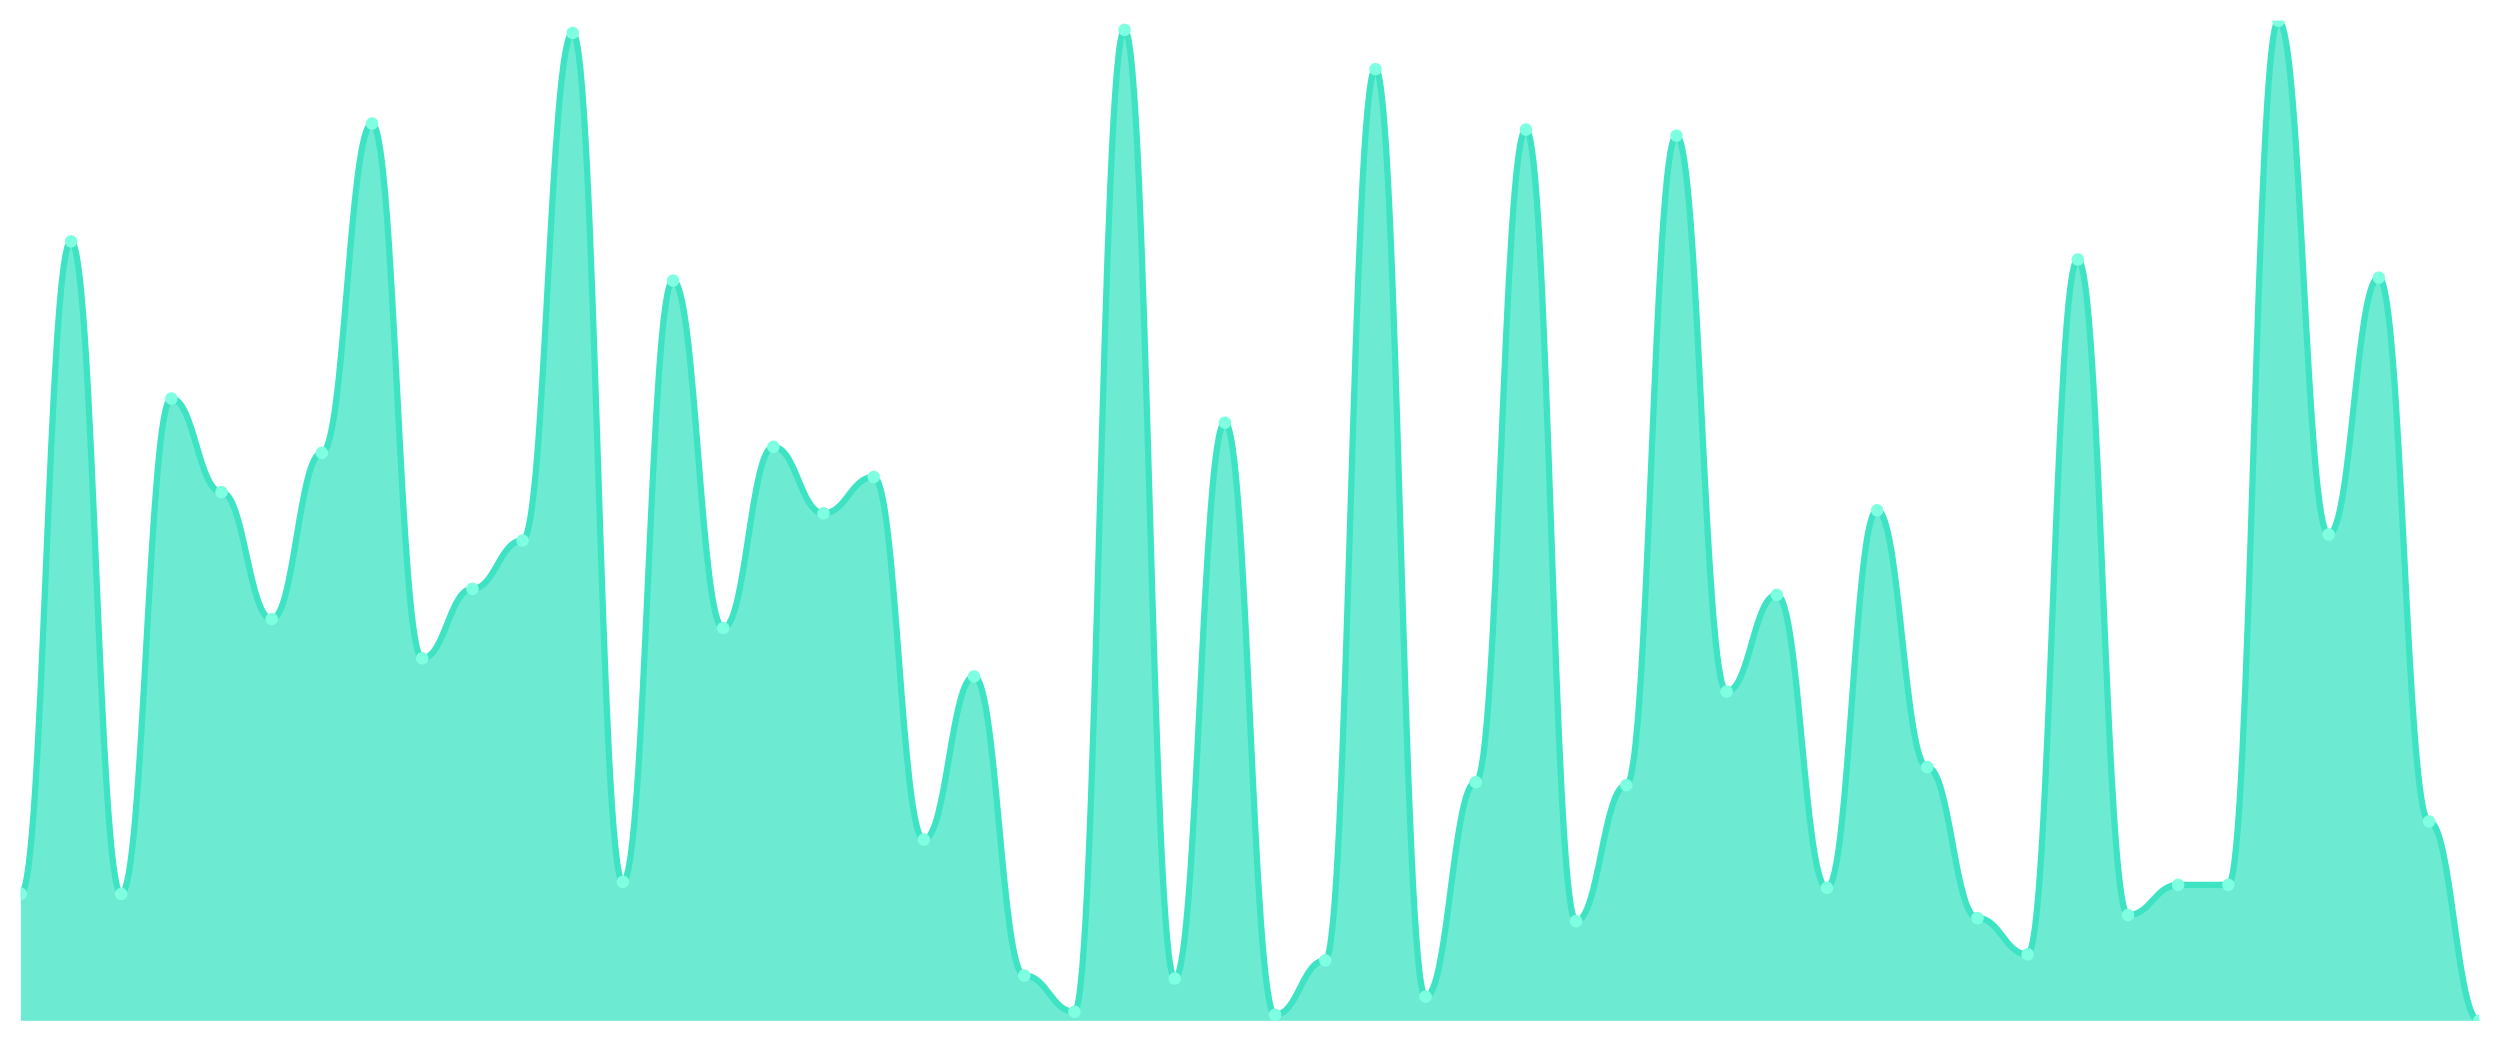
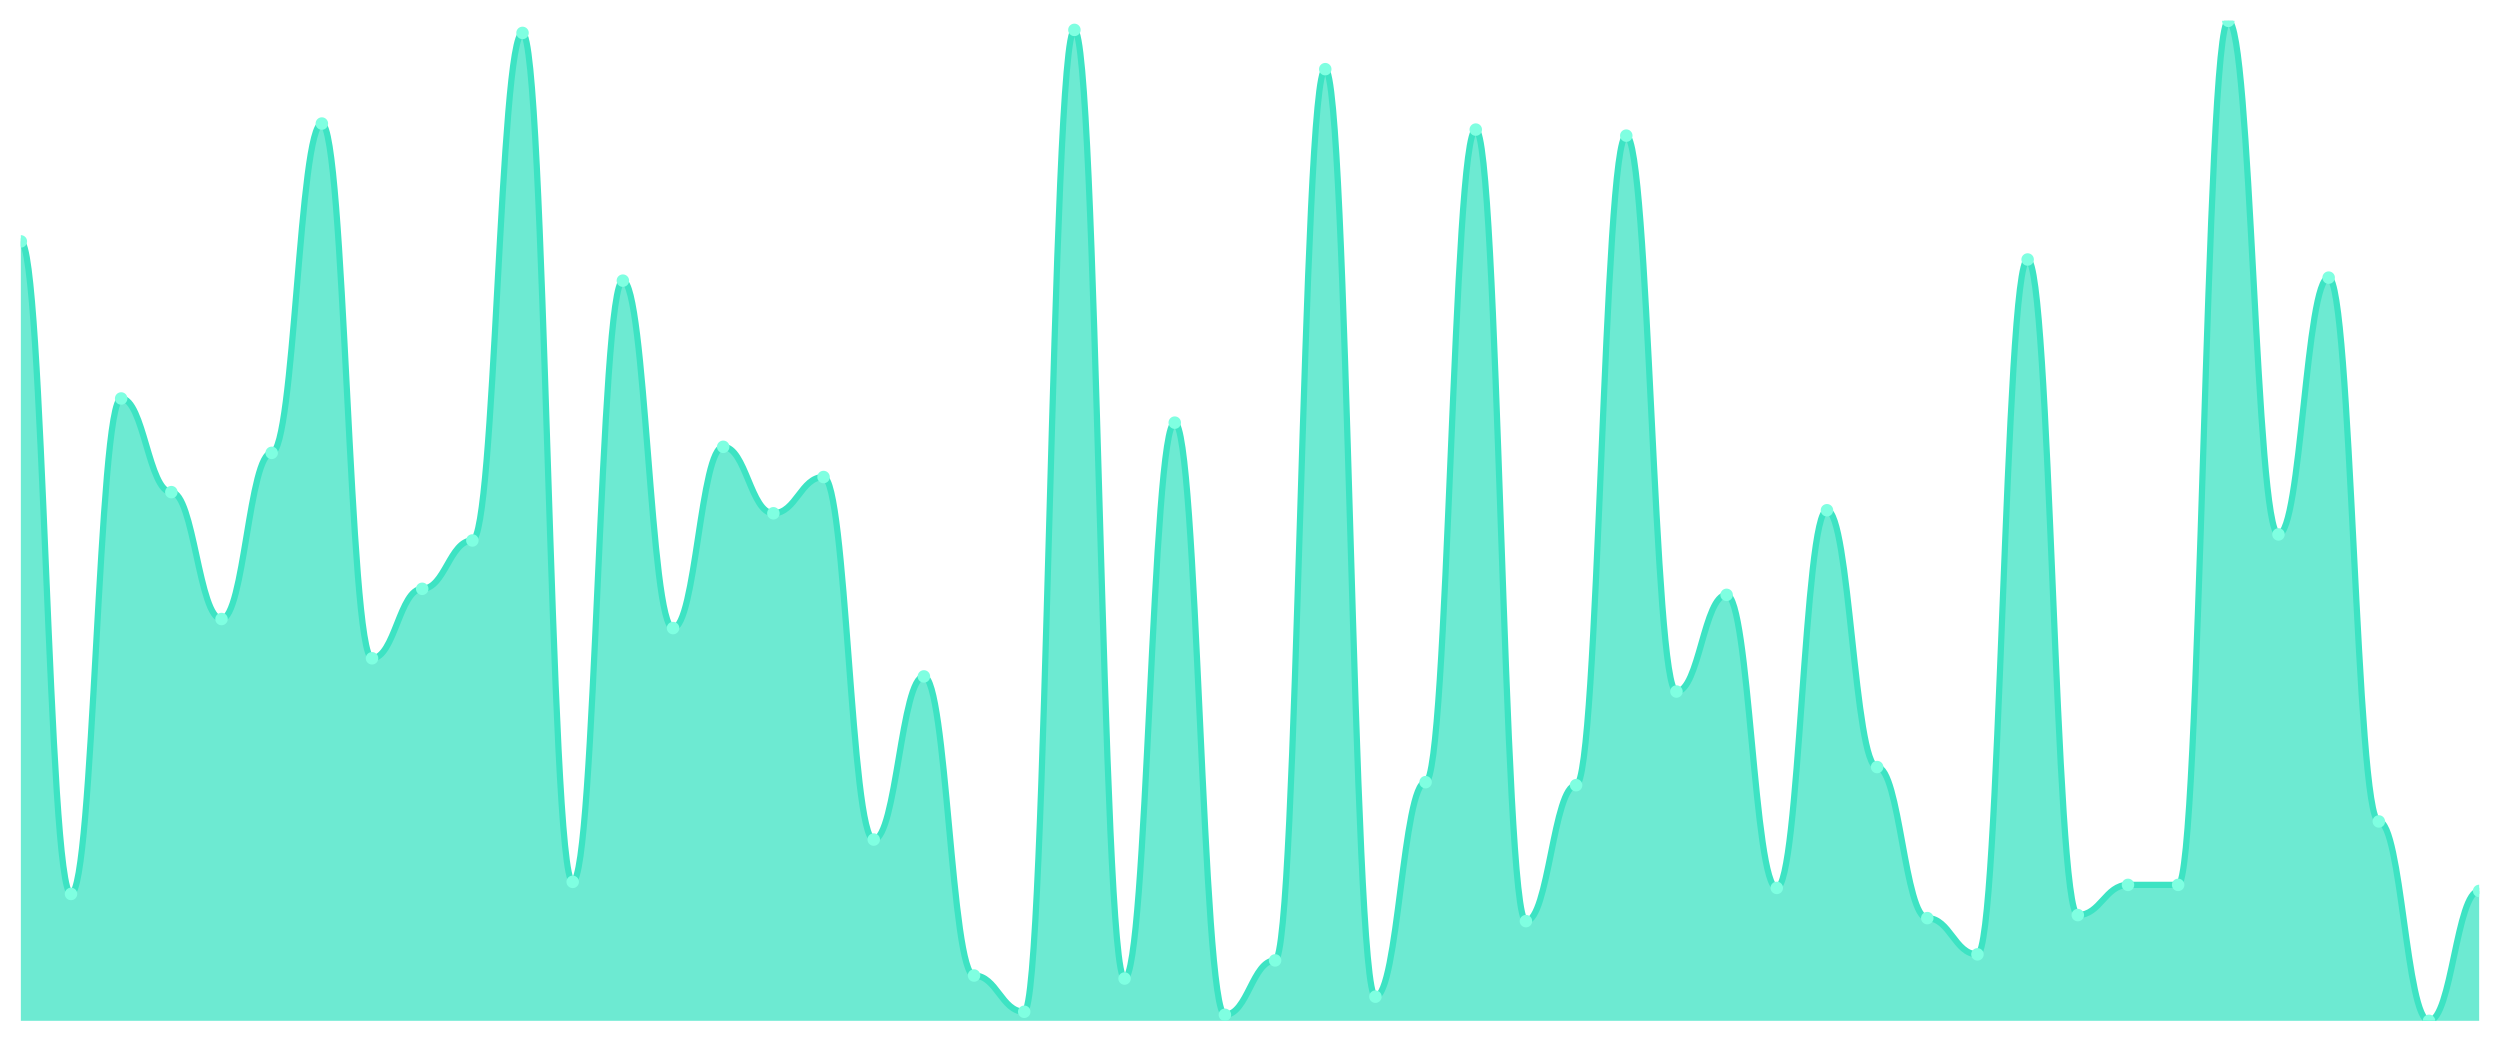
<svg xmlns="http://www.w3.org/2000/svg" viewBox="0 0 1200 500" width="1200" height="500">
  <defs>
    <clipPath id="c">
      <rect x="10" y="10" width="1180" height="480" />
    </clipPath>
  </defs>
  <rect width="1200" height="500" fill="none" />
  <g clip-path="url(#c)">
-     <path d="M 10,490 L 10,429.094 C 20.837,429.094 23.245,115.861 34.082,115.861 C 44.918,115.861 47.327,429.094 58.163,429.094 C 69,429.094 71.408,191.269 82.245,191.269 C 93.082,191.269 95.49,236.224 106.327,236.224 C 117.163,236.224 119.571,297.13 130.408,297.13 C 141.245,297.13 143.653,217.372 154.49,217.372 C 165.327,217.372 167.735,59.305 178.571,59.305 C 189.408,59.305 191.816,315.982 202.653,315.982 C 213.49,315.982 215.898,282.628 226.735,282.628 C 237.571,282.628 239.98,259.426 250.816,259.426 C 261.653,259.426 264.061,15.801 274.898,15.801 C 285.735,15.801 288.143,423.293 298.98,423.293 C 309.816,423.293 312.224,134.713 323.061,134.713 C 333.898,134.713 336.306,301.48 347.143,301.48 C 357.98,301.48 360.388,214.471 371.224,214.471 C 382.061,214.471 384.469,246.375 395.306,246.375 C 406.143,246.375 408.551,228.973 419.388,228.973 C 430.224,228.973 432.633,402.991 443.469,402.991 C 454.306,402.991 456.714,324.683 467.551,324.683 C 478.388,324.683 480.796,468.248 491.633,468.248 C 502.469,468.248 504.878,485.65 515.714,485.65 C 526.551,485.65 528.959,14.35 539.796,14.35 C 550.633,14.35 553.041,469.698 563.878,469.698 C 574.714,469.698 577.122,202.87 587.959,202.87 C 598.796,202.87 601.204,487.1 612.041,487.1 C 622.878,487.1 625.286,460.997 636.122,460.997 C 646.959,460.997 649.367,33.202 660.204,33.202 C 671.041,33.202 673.449,478.399 684.286,478.399 C 695.122,478.399 697.531,375.438 708.367,375.438 C 719.204,375.438 721.612,62.205 732.449,62.205 C 743.286,62.205 745.694,442.145 756.531,442.145 C 767.367,442.145 769.776,376.888 780.612,376.888 C 791.449,376.888 793.857,65.106 804.694,65.106 C 815.531,65.106 817.939,331.934 828.776,331.934 C 839.612,331.934 842.02,285.529 852.857,285.529 C 863.694,285.529 866.102,426.193 876.939,426.193 C 887.776,426.193 890.184,244.924 901.02,244.924 C 911.857,244.924 914.265,368.187 925.102,368.187 C 935.939,368.187 938.347,440.695 949.184,440.695 C 960.02,440.695 962.429,458.097 973.265,458.097 C 984.102,458.097 986.51,124.562 997.347,124.562 C 1008.184,124.562 1010.592,439.245 1021.429,439.245 C 1032.265,439.245 1034.673,424.743 1045.51,424.743 C 1056.347,424.743 1058.755,424.743 1069.592,424.743 C 1080.429,424.743 1082.837,10 1093.673,10 C 1104.51,10 1106.918,256.526 1117.755,256.526 C 1128.592,256.526 1131,133.263 1141.837,133.263 C 1152.673,133.263 1155.082,394.29 1165.918,394.29 C 1176.755,394.29 1179.163,490 1190,490 L 1190,490 Z" fill="rgba(61,227,195,0.75)" />
-     <path d="M 10,429.094 C 20.837,429.094 23.245,115.861 34.082,115.861 C 44.918,115.861 47.327,429.094 58.163,429.094 C 69,429.094 71.408,191.269 82.245,191.269 C 93.082,191.269 95.49,236.224 106.327,236.224 C 117.163,236.224 119.571,297.13 130.408,297.13 C 141.245,297.13 143.653,217.372 154.49,217.372 C 165.327,217.372 167.735,59.305 178.571,59.305 C 189.408,59.305 191.816,315.982 202.653,315.982 C 213.49,315.982 215.898,282.628 226.735,282.628 C 237.571,282.628 239.98,259.426 250.816,259.426 C 261.653,259.426 264.061,15.801 274.898,15.801 C 285.735,15.801 288.143,423.293 298.98,423.293 C 309.816,423.293 312.224,134.713 323.061,134.713 C 333.898,134.713 336.306,301.48 347.143,301.48 C 357.98,301.48 360.388,214.471 371.224,214.471 C 382.061,214.471 384.469,246.375 395.306,246.375 C 406.143,246.375 408.551,228.973 419.388,228.973 C 430.224,228.973 432.633,402.991 443.469,402.991 C 454.306,402.991 456.714,324.683 467.551,324.683 C 478.388,324.683 480.796,468.248 491.633,468.248 C 502.469,468.248 504.878,485.65 515.714,485.65 C 526.551,485.65 528.959,14.35 539.796,14.35 C 550.633,14.35 553.041,469.698 563.878,469.698 C 574.714,469.698 577.122,202.87 587.959,202.87 C 598.796,202.87 601.204,487.1 612.041,487.1 C 622.878,487.1 625.286,460.997 636.122,460.997 C 646.959,460.997 649.367,33.202 660.204,33.202 C 671.041,33.202 673.449,478.399 684.286,478.399 C 695.122,478.399 697.531,375.438 708.367,375.438 C 719.204,375.438 721.612,62.205 732.449,62.205 C 743.286,62.205 745.694,442.145 756.531,442.145 C 767.367,442.145 769.776,376.888 780.612,376.888 C 791.449,376.888 793.857,65.106 804.694,65.106 C 815.531,65.106 817.939,331.934 828.776,331.934 C 839.612,331.934 842.02,285.529 852.857,285.529 C 863.694,285.529 866.102,426.193 876.939,426.193 C 887.776,426.193 890.184,244.924 901.02,244.924 C 911.857,244.924 914.265,368.187 925.102,368.187 C 935.939,368.187 938.347,440.695 949.184,440.695 C 960.02,440.695 962.429,458.097 973.265,458.097 C 984.102,458.097 986.51,124.562 997.347,124.562 C 1008.184,124.562 1010.592,439.245 1021.429,439.245 C 1032.265,439.245 1034.673,424.743 1045.51,424.743 C 1056.347,424.743 1058.755,424.743 1069.592,424.743 C 1080.429,424.743 1082.837,10 1093.673,10 C 1104.51,10 1106.918,256.526 1117.755,256.526 C 1128.592,256.526 1131,133.263 1141.837,133.263 C 1152.673,133.263 1155.082,394.29 1165.918,394.29 C 1176.755,394.29 1179.163,490 1190,490" fill="none" stroke="#3de3c3" stroke-width="3" stroke-linecap="round" stroke-linejoin="round" />
-     <circle cx="10" cy="429.094" r="3" fill="#7fffe1" />
-     <circle cx="34.082" cy="115.861" r="3" fill="#7fffe1" />
-     <circle cx="58.163" cy="429.094" r="3" fill="#7fffe1" />
-     <circle cx="82.245" cy="191.269" r="3" fill="#7fffe1" />
-     <circle cx="106.327" cy="236.224" r="3" fill="#7fffe1" />
-     <circle cx="130.408" cy="297.13" r="3" fill="#7fffe1" />
-     <circle cx="154.49" cy="217.372" r="3" fill="#7fffe1" />
-     <circle cx="178.571" cy="59.305" r="3" fill="#7fffe1" />
-     <circle cx="202.653" cy="315.982" r="3" fill="#7fffe1" />
-     <circle cx="226.735" cy="282.628" r="3" fill="#7fffe1" />
-     <circle cx="250.816" cy="259.426" r="3" fill="#7fffe1" />
-     <circle cx="274.898" cy="15.801" r="3" fill="#7fffe1" />
-     <circle cx="298.98" cy="423.293" r="3" fill="#7fffe1" />
-     <circle cx="323.061" cy="134.713" r="3" fill="#7fffe1" />
-     <circle cx="347.143" cy="301.48" r="3" fill="#7fffe1" />
-     <circle cx="371.224" cy="214.471" r="3" fill="#7fffe1" />
-     <circle cx="395.306" cy="246.375" r="3" fill="#7fffe1" />
-     <circle cx="419.388" cy="228.973" r="3" fill="#7fffe1" />
-     <circle cx="443.469" cy="402.991" r="3" fill="#7fffe1" />
-     <circle cx="467.551" cy="324.683" r="3" fill="#7fffe1" />
-     <circle cx="491.633" cy="468.248" r="3" fill="#7fffe1" />
-     <circle cx="515.714" cy="485.65" r="3" fill="#7fffe1" />
-     <circle cx="539.796" cy="14.35" r="3" fill="#7fffe1" />
-     <circle cx="563.878" cy="469.698" r="3" fill="#7fffe1" />
-     <circle cx="587.959" cy="202.87" r="3" fill="#7fffe1" />
-     <circle cx="612.041" cy="487.1" r="3" fill="#7fffe1" />
-     <circle cx="636.122" cy="460.997" r="3" fill="#7fffe1" />
-     <circle cx="660.204" cy="33.202" r="3" fill="#7fffe1" />
-     <circle cx="684.286" cy="478.399" r="3" fill="#7fffe1" />
-     <circle cx="708.367" cy="375.438" r="3" fill="#7fffe1" />
-     <circle cx="732.449" cy="62.205" r="3" fill="#7fffe1" />
-     <circle cx="756.531" cy="442.145" r="3" fill="#7fffe1" />
-     <circle cx="780.612" cy="376.888" r="3" fill="#7fffe1" />
-     <circle cx="804.694" cy="65.106" r="3" fill="#7fffe1" />
-     <circle cx="828.776" cy="331.934" r="3" fill="#7fffe1" />
-     <circle cx="852.857" cy="285.529" r="3" fill="#7fffe1" />
-     <circle cx="876.939" cy="426.193" r="3" fill="#7fffe1" />
-     <circle cx="901.02" cy="244.924" r="3" fill="#7fffe1" />
-     <circle cx="925.102" cy="368.187" r="3" fill="#7fffe1" />
-     <circle cx="949.184" cy="440.695" r="3" fill="#7fffe1" />
-     <circle cx="973.265" cy="458.097" r="3" fill="#7fffe1" />
-     <circle cx="997.347" cy="124.562" r="3" fill="#7fffe1" />
-     <circle cx="1021.429" cy="439.245" r="3" fill="#7fffe1" />
+     <path d="M 10,490 L 10,115.861 C 20.837,115.861 23.245,429.094 34.082,429.094 C 44.918,429.094 47.327,191.269 58.163,191.269 C 69,191.269 71.408,236.224 82.245,236.224 C 93.082,236.224 95.49,297.13 106.327,297.13 C 117.163,297.13 119.571,217.372 130.408,217.372 C 141.245,217.372 143.653,59.305 154.49,59.305 C 165.327,59.305 167.735,315.982 178.571,315.982 C 189.408,315.982 191.816,282.628 202.653,282.628 C 213.49,282.628 215.898,259.426 226.735,259.426 C 237.571,259.426 239.98,15.801 250.816,15.801 C 261.653,15.801 264.061,423.293 274.898,423.293 C 285.735,423.293 288.143,134.713 298.98,134.713 C 309.816,134.713 312.224,301.48 323.061,301.48 C 333.898,301.48 336.306,214.471 347.143,214.471 C 357.98,214.471 360.388,246.375 371.224,246.375 C 382.061,246.375 384.469,228.973 395.306,228.973 C 406.143,228.973 408.551,402.991 419.388,402.991 C 430.224,402.991 432.633,324.683 443.469,324.683 C 454.306,324.683 456.714,468.248 467.551,468.248 C 478.388,468.248 480.796,485.65 491.633,485.65 C 502.469,485.65 504.878,14.35 515.714,14.35 C 526.551,14.35 528.959,469.698 539.796,469.698 C 550.633,469.698 553.041,202.87 563.878,202.87 C 574.714,202.87 577.122,487.1 587.959,487.1 C 598.796,487.1 601.204,460.997 612.041,460.997 C 622.878,460.997 625.286,33.202 636.122,33.202 C 646.959,33.202 649.367,478.399 660.204,478.399 C 671.041,478.399 673.449,375.438 684.286,375.438 C 695.122,375.438 697.531,62.205 708.367,62.205 C 719.204,62.205 721.612,442.145 732.449,442.145 C 743.286,442.145 745.694,376.888 756.531,376.888 C 767.367,376.888 769.776,65.106 780.612,65.106 C 791.449,65.106 793.857,331.934 804.694,331.934 C 815.531,331.934 817.939,285.529 828.776,285.529 C 839.612,285.529 842.02,426.193 852.857,426.193 C 863.694,426.193 866.102,244.924 876.939,244.924 C 887.776,244.924 890.184,368.187 901.02,368.187 C 911.857,368.187 914.265,440.695 925.102,440.695 C 935.939,440.695 938.347,458.097 949.184,458.097 C 960.02,458.097 962.429,124.562 973.265,124.562 C 984.102,124.562 986.51,439.245 997.347,439.245 C 1008.184,439.245 1010.592,424.743 1021.429,424.743 C 1032.265,424.743 1034.673,424.743 1045.51,424.743 C 1056.347,424.743 1058.755,10 1069.592,10 C 1080.429,10 1082.837,256.526 1093.673,256.526 C 1104.51,256.526 1106.918,133.263 1117.755,133.263 C 1128.592,133.263 1131,394.29 1141.837,394.29 C 1152.673,394.29 1155.082,490 1165.918,490 C 1176.755,490 1179.163,427.644 1190,427.644 L 1190,490 Z" fill="rgba(61,227,195,0.75)" />
+     <path d="M 10,115.861 C 20.837,115.861 23.245,429.094 34.082,429.094 C 44.918,429.094 47.327,191.269 58.163,191.269 C 69,191.269 71.408,236.224 82.245,236.224 C 93.082,236.224 95.49,297.13 106.327,297.13 C 117.163,297.13 119.571,217.372 130.408,217.372 C 141.245,217.372 143.653,59.305 154.49,59.305 C 165.327,59.305 167.735,315.982 178.571,315.982 C 189.408,315.982 191.816,282.628 202.653,282.628 C 213.49,282.628 215.898,259.426 226.735,259.426 C 237.571,259.426 239.98,15.801 250.816,15.801 C 261.653,15.801 264.061,423.293 274.898,423.293 C 285.735,423.293 288.143,134.713 298.98,134.713 C 309.816,134.713 312.224,301.48 323.061,301.48 C 333.898,301.48 336.306,214.471 347.143,214.471 C 357.98,214.471 360.388,246.375 371.224,246.375 C 382.061,246.375 384.469,228.973 395.306,228.973 C 406.143,228.973 408.551,402.991 419.388,402.991 C 430.224,402.991 432.633,324.683 443.469,324.683 C 454.306,324.683 456.714,468.248 467.551,468.248 C 478.388,468.248 480.796,485.65 491.633,485.65 C 502.469,485.65 504.878,14.35 515.714,14.35 C 526.551,14.35 528.959,469.698 539.796,469.698 C 550.633,469.698 553.041,202.87 563.878,202.87 C 574.714,202.87 577.122,487.1 587.959,487.1 C 598.796,487.1 601.204,460.997 612.041,460.997 C 622.878,460.997 625.286,33.202 636.122,33.202 C 646.959,33.202 649.367,478.399 660.204,478.399 C 671.041,478.399 673.449,375.438 684.286,375.438 C 695.122,375.438 697.531,62.205 708.367,62.205 C 719.204,62.205 721.612,442.145 732.449,442.145 C 743.286,442.145 745.694,376.888 756.531,376.888 C 767.367,376.888 769.776,65.106 780.612,65.106 C 791.449,65.106 793.857,331.934 804.694,331.934 C 815.531,331.934 817.939,285.529 828.776,285.529 C 839.612,285.529 842.02,426.193 852.857,426.193 C 863.694,426.193 866.102,244.924 876.939,244.924 C 887.776,244.924 890.184,368.187 901.02,368.187 C 911.857,368.187 914.265,440.695 925.102,440.695 C 935.939,440.695 938.347,458.097 949.184,458.097 C 960.02,458.097 962.429,124.562 973.265,124.562 C 984.102,124.562 986.51,439.245 997.347,439.245 C 1008.184,439.245 1010.592,424.743 1021.429,424.743 C 1032.265,424.743 1034.673,424.743 1045.51,424.743 C 1056.347,424.743 1058.755,10 1069.592,10 C 1080.429,10 1082.837,256.526 1093.673,256.526 C 1104.51,256.526 1106.918,133.263 1117.755,133.263 C 1128.592,133.263 1131,394.29 1141.837,394.29 C 1152.673,394.29 1155.082,490 1165.918,490 C 1176.755,490 1179.163,427.644 1190,427.644" fill="none" stroke="#3de3c3" stroke-width="3" stroke-linecap="round" stroke-linejoin="round" />
+     <circle cx="10" cy="115.861" r="3" fill="#7fffe1" />
+     <circle cx="34.082" cy="429.094" r="3" fill="#7fffe1" />
+     <circle cx="58.163" cy="191.269" r="3" fill="#7fffe1" />
+     <circle cx="82.245" cy="236.224" r="3" fill="#7fffe1" />
+     <circle cx="106.327" cy="297.13" r="3" fill="#7fffe1" />
+     <circle cx="130.408" cy="217.372" r="3" fill="#7fffe1" />
+     <circle cx="154.49" cy="59.305" r="3" fill="#7fffe1" />
+     <circle cx="178.571" cy="315.982" r="3" fill="#7fffe1" />
+     <circle cx="202.653" cy="282.628" r="3" fill="#7fffe1" />
+     <circle cx="226.735" cy="259.426" r="3" fill="#7fffe1" />
+     <circle cx="250.816" cy="15.801" r="3" fill="#7fffe1" />
+     <circle cx="274.898" cy="423.293" r="3" fill="#7fffe1" />
+     <circle cx="298.98" cy="134.713" r="3" fill="#7fffe1" />
+     <circle cx="323.061" cy="301.48" r="3" fill="#7fffe1" />
+     <circle cx="347.143" cy="214.471" r="3" fill="#7fffe1" />
+     <circle cx="371.224" cy="246.375" r="3" fill="#7fffe1" />
+     <circle cx="395.306" cy="228.973" r="3" fill="#7fffe1" />
+     <circle cx="419.388" cy="402.991" r="3" fill="#7fffe1" />
+     <circle cx="443.469" cy="324.683" r="3" fill="#7fffe1" />
+     <circle cx="467.551" cy="468.248" r="3" fill="#7fffe1" />
+     <circle cx="491.633" cy="485.65" r="3" fill="#7fffe1" />
+     <circle cx="515.714" cy="14.35" r="3" fill="#7fffe1" />
+     <circle cx="539.796" cy="469.698" r="3" fill="#7fffe1" />
+     <circle cx="563.878" cy="202.87" r="3" fill="#7fffe1" />
+     <circle cx="587.959" cy="487.1" r="3" fill="#7fffe1" />
+     <circle cx="612.041" cy="460.997" r="3" fill="#7fffe1" />
+     <circle cx="636.122" cy="33.202" r="3" fill="#7fffe1" />
+     <circle cx="660.204" cy="478.399" r="3" fill="#7fffe1" />
+     <circle cx="684.286" cy="375.438" r="3" fill="#7fffe1" />
+     <circle cx="708.367" cy="62.205" r="3" fill="#7fffe1" />
+     <circle cx="732.449" cy="442.145" r="3" fill="#7fffe1" />
+     <circle cx="756.531" cy="376.888" r="3" fill="#7fffe1" />
+     <circle cx="780.612" cy="65.106" r="3" fill="#7fffe1" />
+     <circle cx="804.694" cy="331.934" r="3" fill="#7fffe1" />
+     <circle cx="828.776" cy="285.529" r="3" fill="#7fffe1" />
+     <circle cx="852.857" cy="426.193" r="3" fill="#7fffe1" />
+     <circle cx="876.939" cy="244.924" r="3" fill="#7fffe1" />
+     <circle cx="901.02" cy="368.187" r="3" fill="#7fffe1" />
+     <circle cx="925.102" cy="440.695" r="3" fill="#7fffe1" />
+     <circle cx="949.184" cy="458.097" r="3" fill="#7fffe1" />
+     <circle cx="973.265" cy="124.562" r="3" fill="#7fffe1" />
+     <circle cx="997.347" cy="439.245" r="3" fill="#7fffe1" />
+     <circle cx="1021.429" cy="424.743" r="3" fill="#7fffe1" />
    <circle cx="1045.51" cy="424.743" r="3" fill="#7fffe1" />
-     <circle cx="1069.592" cy="424.743" r="3" fill="#7fffe1" />
-     <circle cx="1093.673" cy="10" r="3" fill="#7fffe1" />
-     <circle cx="1117.755" cy="256.526" r="3" fill="#7fffe1" />
-     <circle cx="1141.837" cy="133.263" r="3" fill="#7fffe1" />
-     <circle cx="1165.918" cy="394.29" r="3" fill="#7fffe1" />
-     <circle cx="1190" cy="490" r="3" fill="#7fffe1" />
+     <circle cx="1069.592" cy="10" r="3" fill="#7fffe1" />
+     <circle cx="1093.673" cy="256.526" r="3" fill="#7fffe1" />
+     <circle cx="1117.755" cy="133.263" r="3" fill="#7fffe1" />
+     <circle cx="1141.837" cy="394.29" r="3" fill="#7fffe1" />
+     <circle cx="1165.918" cy="490" r="3" fill="#7fffe1" />
+     <circle cx="1190" cy="427.644" r="3" fill="#7fffe1" />
  </g>
</svg>
